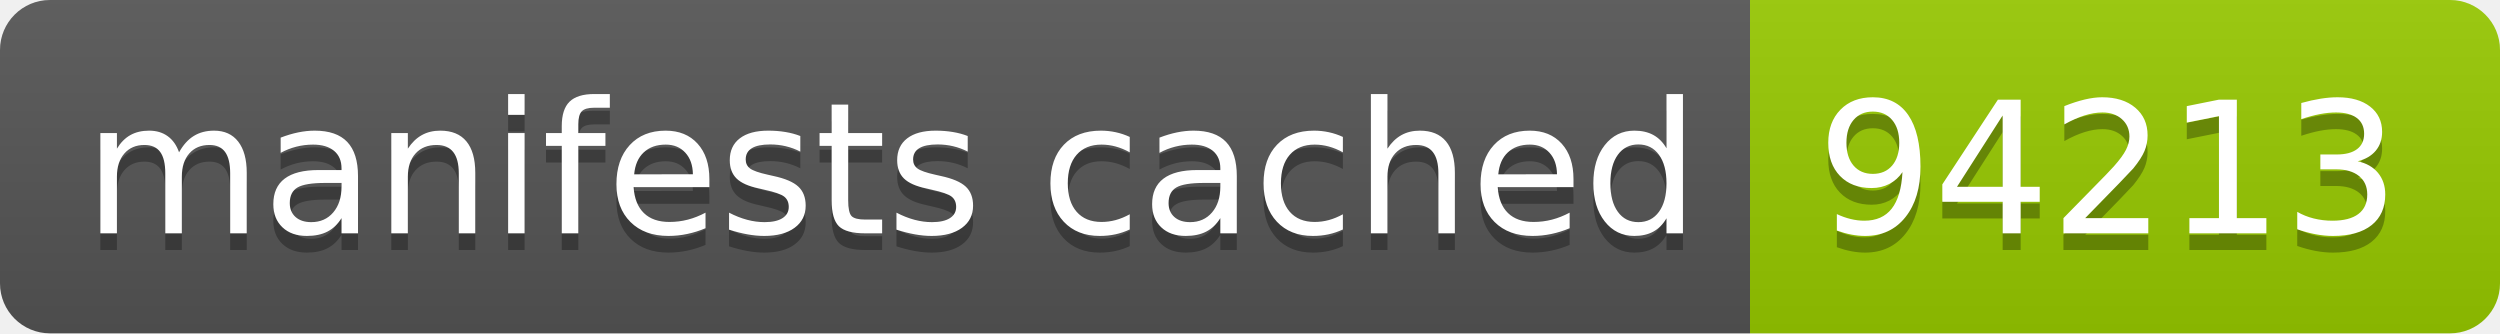
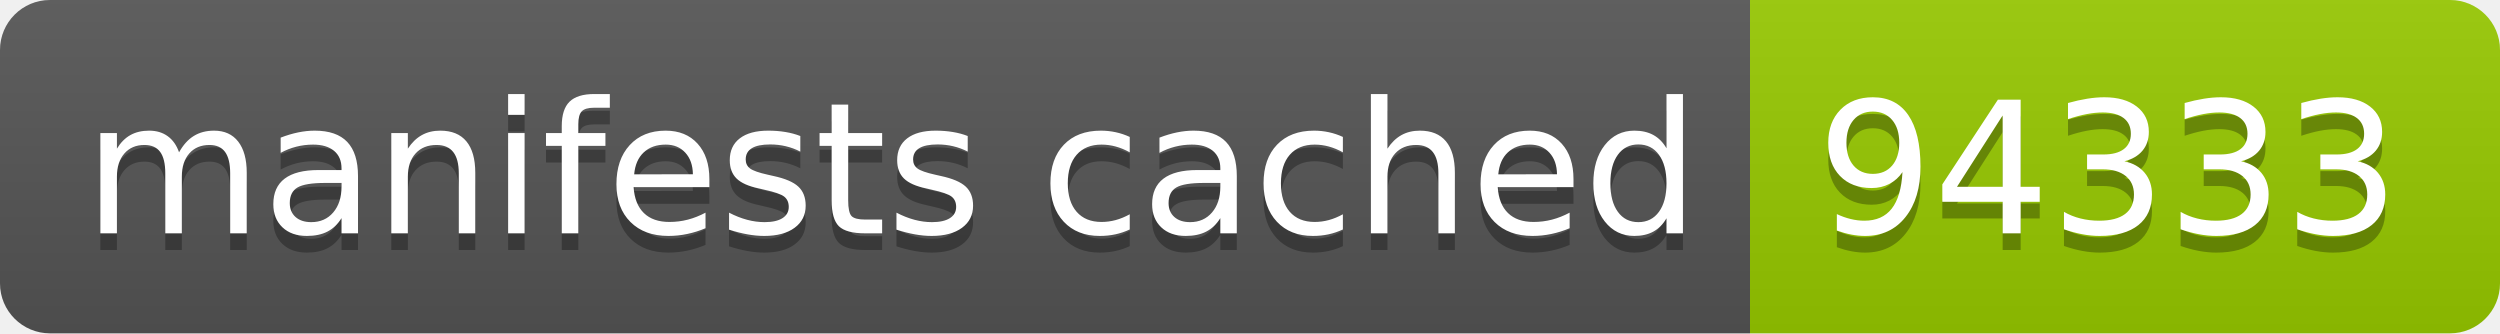
- <svg xmlns="http://www.w3.org/2000/svg" width="150" height="20" role="img" aria-label="manifests cached: 94213">
+ <svg xmlns="http://www.w3.org/2000/svg" width="150" height="20" role="img" aria-label="manifests cached: 94333">
  <linearGradient id="s" x2="0" y2="100%">
    <stop offset="0" stop-color="#bbb" stop-opacity=".1" />
    <stop offset="1" stop-opacity=".1" />
  </linearGradient>
  <clipPath id="r">
    <rect width="150" height="20" rx="3" fill="#fff" />
  </clipPath>
  <g clip-path="url(#r)">
    <rect width="105" height="20" fill="#555" />
    <rect x="105" width="45" height="20" fill="#97ca00" />
    <rect width="150" height="20" fill="url(#s)" />
  </g>
  <g fill="#fff" text-anchor="middle" font-family="Verdana,Geneva,DejaVu Sans,sans-serif" text-rendering="geometricPrecision" font-size="110">
    <text aria-hidden="true" x="535" y="150" fill="#010101" fill-opacity=".3" transform="scale(.1)" textLength="950">manifests cached</text>
    <text x="535" y="140" transform="scale(.1)" fill="#fff" textLength="950">manifests cached</text>
-     <text aria-hidden="true" x="1265" y="150" fill="#010101" fill-opacity=".3" transform="scale(.1)" textLength="350">94213</text>
-     <text x="1265" y="140" transform="scale(.1)" fill="#fff" textLength="350">94213</text>
+     <text aria-hidden="true" x="1265" y="150" fill="#010101" fill-opacity=".3" transform="scale(.1)" textLength="350">94333</text>
+     <text x="1265" y="140" transform="scale(.1)" fill="#fff" textLength="350">94333</text>
  </g>
</svg>
